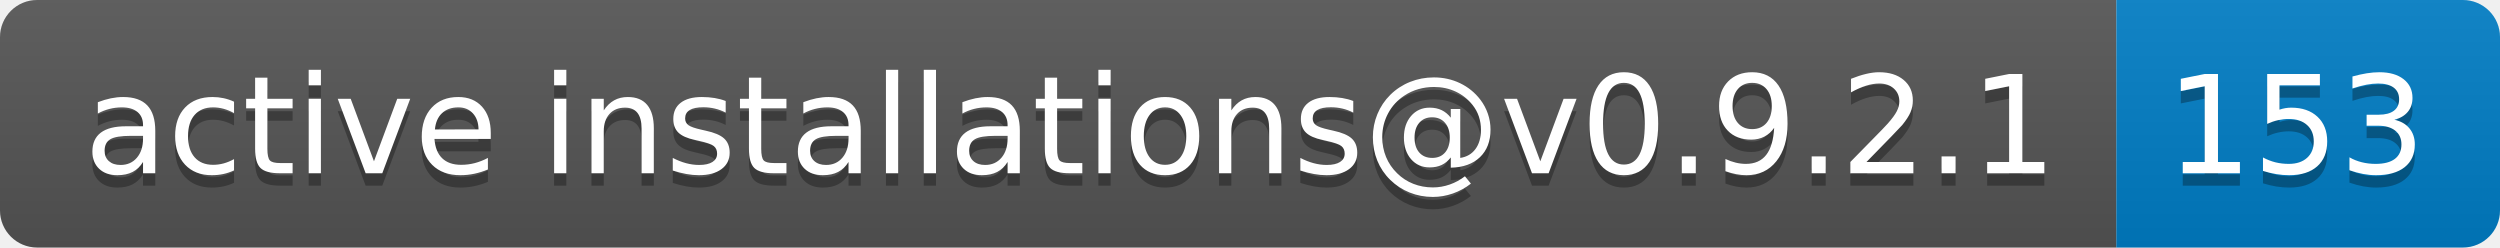
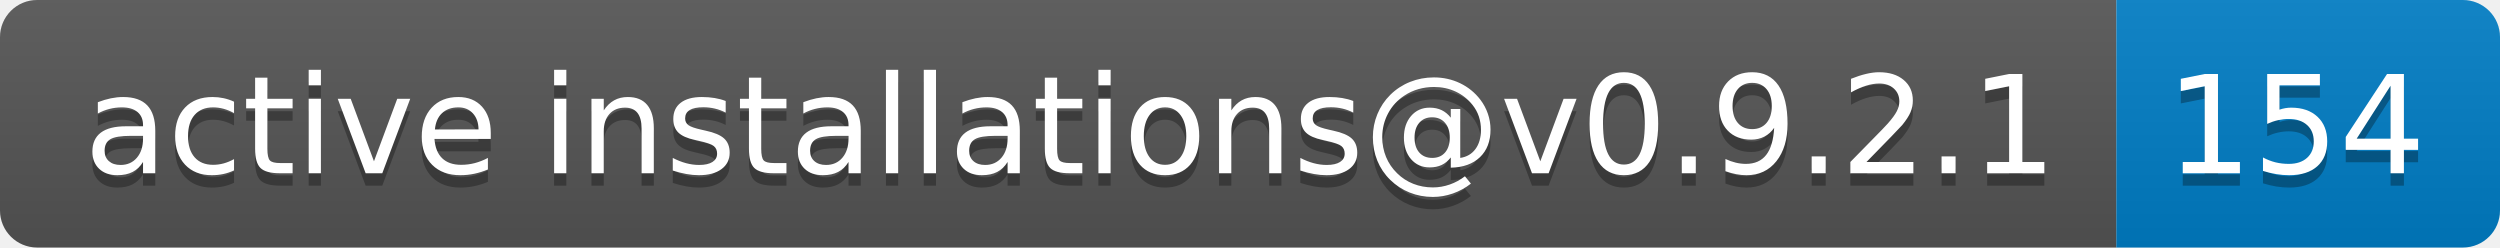
- <svg xmlns="http://www.w3.org/2000/svg" width="202" height="20" role="img" aria-label="active installations@v0.9.2.1: 153">
+ <svg xmlns="http://www.w3.org/2000/svg" width="202" height="20" role="img" aria-label="active installations@v0.9.2.1: 154">
  <linearGradient id="s" x2="0" y2="100%">
    <stop offset="0" stop-color="#bbb" stop-opacity=".1" />
    <stop offset="1" stop-opacity=".1" />
  </linearGradient>
  <clipPath id="r">
    <rect width="202" height="20" rx="3" fill="#fff" />
  </clipPath>
  <g clip-path="url(#r)">
    <rect width="171" height="20" fill="#555" />
    <rect x="171" width="31" height="20" fill="#007ec6" />
    <rect width="202" height="20" fill="url(#s)" />
  </g>
  <g fill="#fff" text-anchor="middle" font-family="Verdana,Geneva,DejaVu Sans,sans-serif" text-rendering="geometricPrecision" font-size="110">
    <text aria-hidden="true" x="865" y="150" fill="#010101" fill-opacity=".3" transform="scale(.1)" textLength="1610">active installations@v0.9.2.1</text>
    <text x="865" y="140" transform="scale(.1)" fill="#fff" textLength="1610">active installations@v0.9.2.1</text>
-     <text aria-hidden="true" x="1855" y="150" fill="#010101" fill-opacity=".3" transform="scale(.1)" textLength="210">153</text>
-     <text x="1855" y="140" transform="scale(.1)" fill="#fff" textLength="210">153</text>
+     <text aria-hidden="true" x="1855" y="150" fill="#010101" fill-opacity=".3" transform="scale(.1)" textLength="210">154</text>
+     <text x="1855" y="140" transform="scale(.1)" fill="#fff" textLength="210">154</text>
  </g>
</svg>
